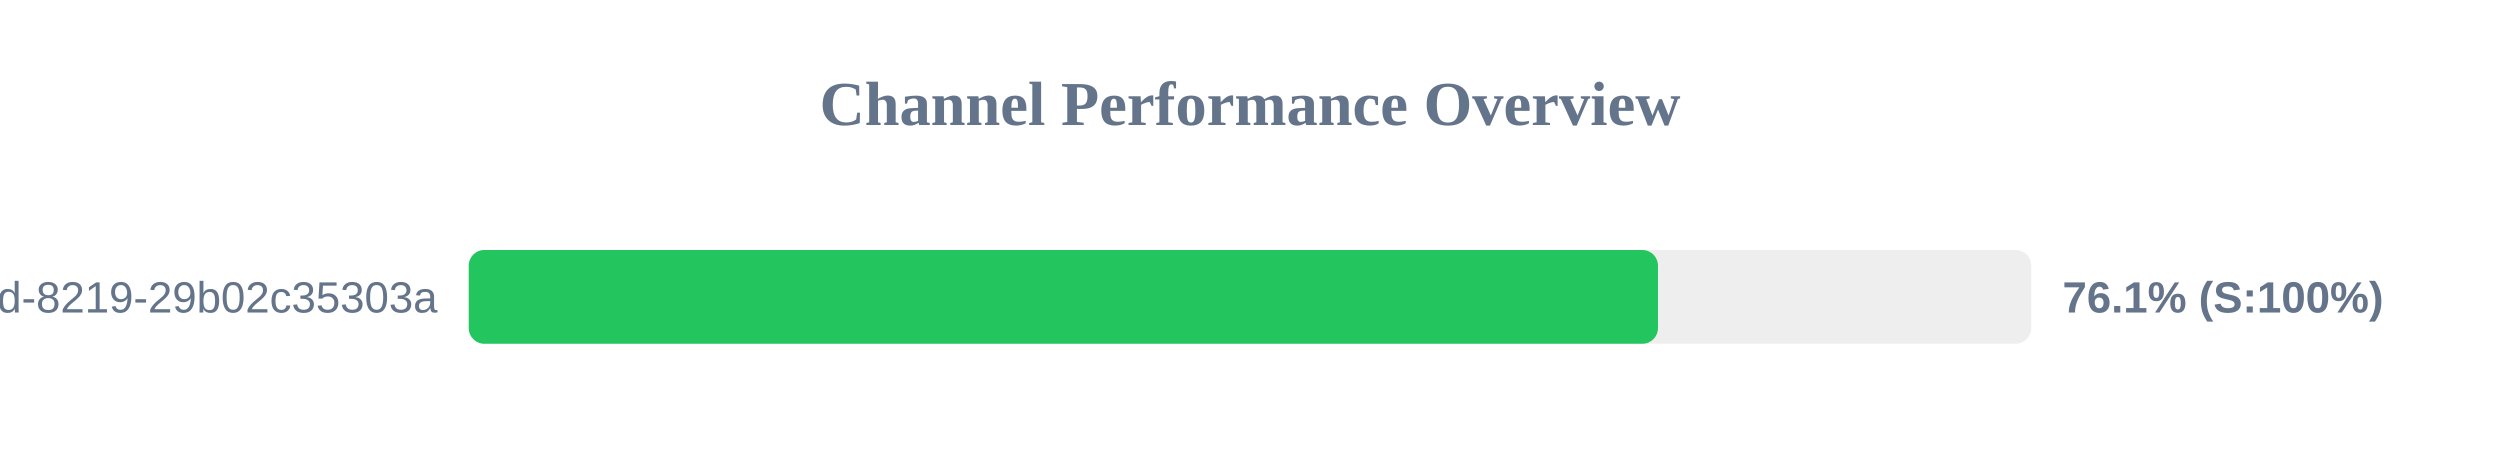
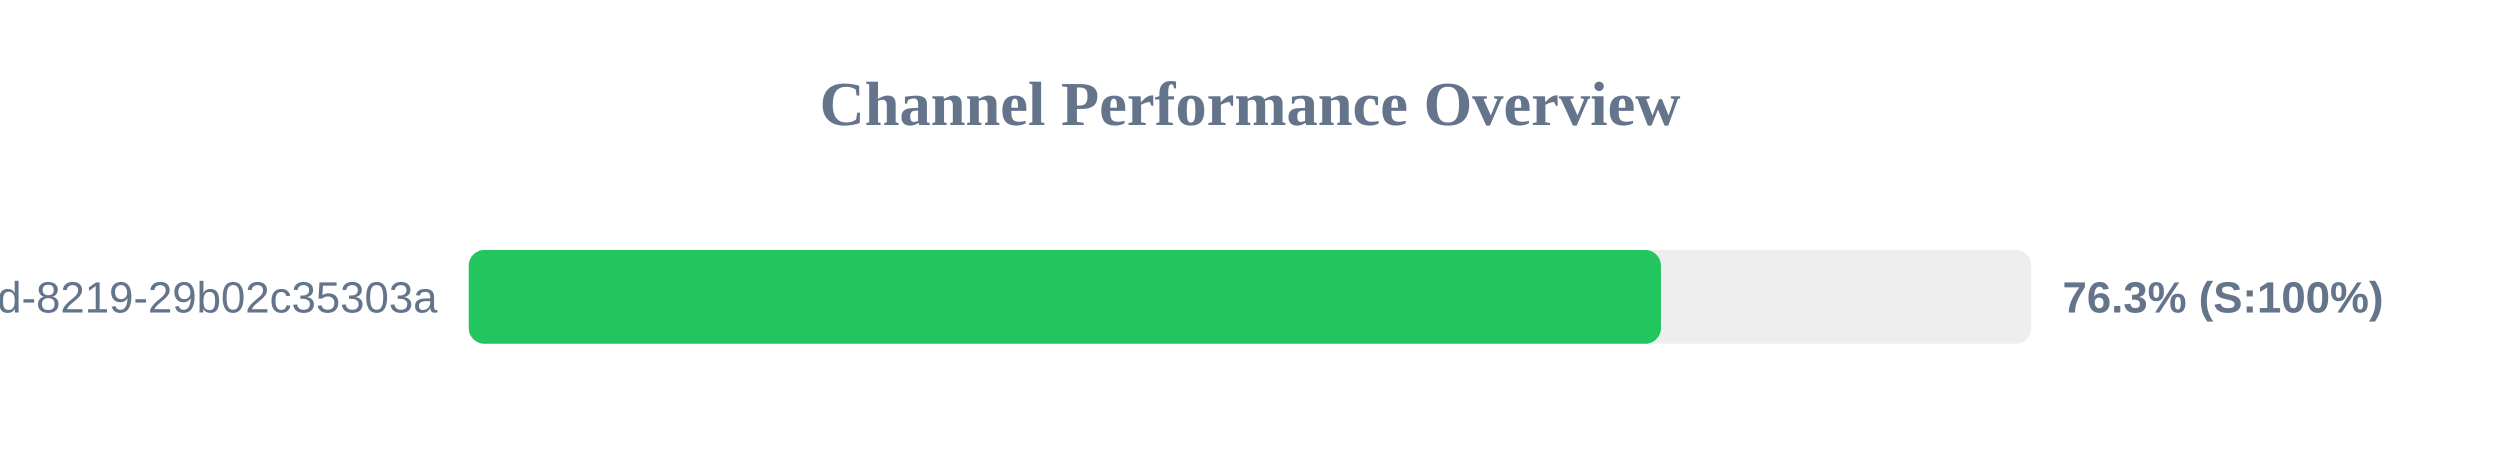
<svg xmlns="http://www.w3.org/2000/svg" width="800" height="150" version="1.1">
  <style>
        .row { font: 14px Arial; fill: #64748b; }
        .score { font: bold 14px Arial; fill: #64748b; }
    </style>
  <text x="400" y="40" text-anchor="middle" font-size="20px" font-weight="bold" fill="#64748b">Channel Performance Overview</text>
  <rect x="150" y="80" width="500" height="30" fill="#eee" rx="5" />
-   <rect x="150" y="80" width="380.55" height="30" fill="#22c55e" rx="5" />
+   <rect x="150" y="80" width="381.5" height="30" fill="#22c55e" rx="5" />
  <text x="140" y="100" text-anchor="end" class="row">?uuid=5eaa121d-4362-444d-8219-29b02c35303a</text>
-   <text x="660" y="100" text-anchor="start" class="score">76.1% (S:100%)</text>
+   <text x="660" y="100" text-anchor="start" class="score">76.3% (S:100%)</text>
</svg>
